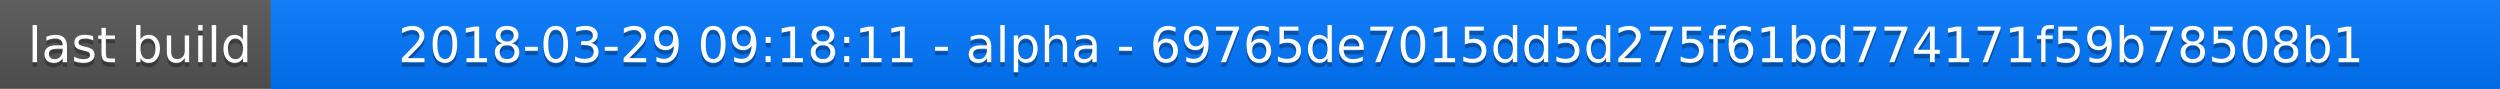
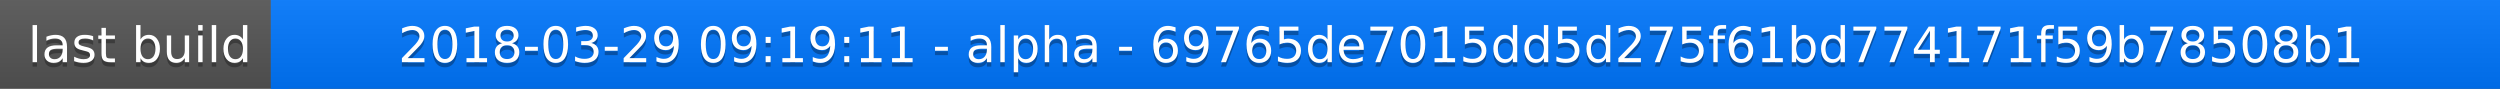
<svg xmlns="http://www.w3.org/2000/svg" width="563" height="20">
  <linearGradient id="a" x2="0" y2="100%">
    <stop offset="0" stop-color="#bbb" stop-opacity=".1" />
    <stop offset="1" stop-opacity=".1" />
  </linearGradient>
  <rect rx="0" width="563" height="20" fill="#555" />
  <rect rx="0" x="61" width="502" height="20" fill="#07f" />
  <path fill="#07f" d="M61 0h4v20h-4z" />
  <rect rx="0" width="563" height="20" fill="url(#a)" />
  <g fill="#fff" text-anchor="middle" font-family="DejaVu Sans,Verdana,Geneva,sans-serif" font-size="11">
    <text x="31.5" y="15" fill="#010101" fill-opacity=".3">last build</text>
    <text x="31.5" y="14">last build</text>
-     <text x="311" y="15" fill="#010101" fill-opacity=".3">2018-03-29 09:18:11 - alpha - 69765de7015dd5d275f61bd774171f59b78508b1</text>
-     <text x="311" y="14">2018-03-29 09:18:11 - alpha - 69765de7015dd5d275f61bd774171f59b78508b1</text>
+     <text x="311" y="15" fill="#010101" fill-opacity=".3">2018-03-29 09:19:11 - alpha - 69765de7015dd5d275f61bd774171f59b78508b1</text>
+     <text x="311" y="14">2018-03-29 09:19:11 - alpha - 69765de7015dd5d275f61bd774171f59b78508b1</text>
  </g>
</svg>
